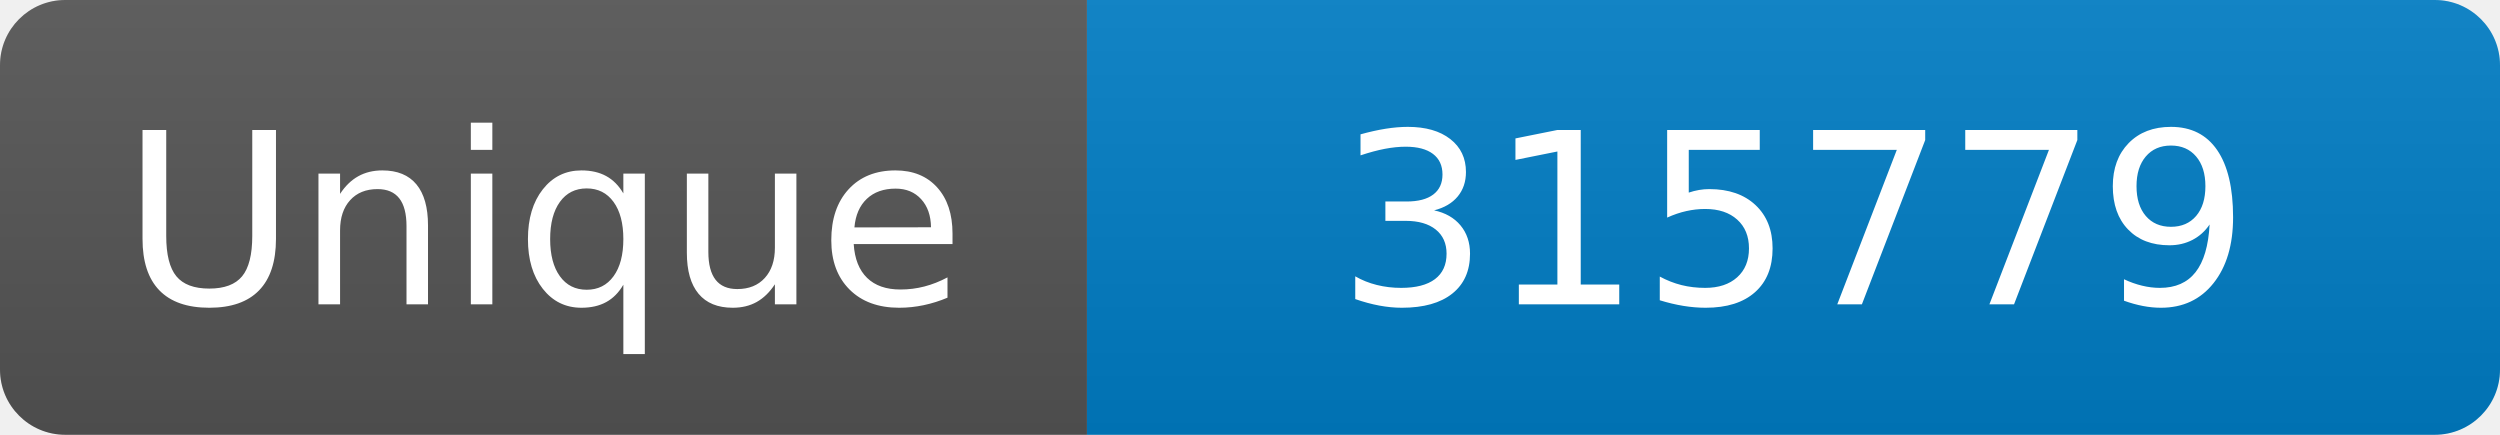
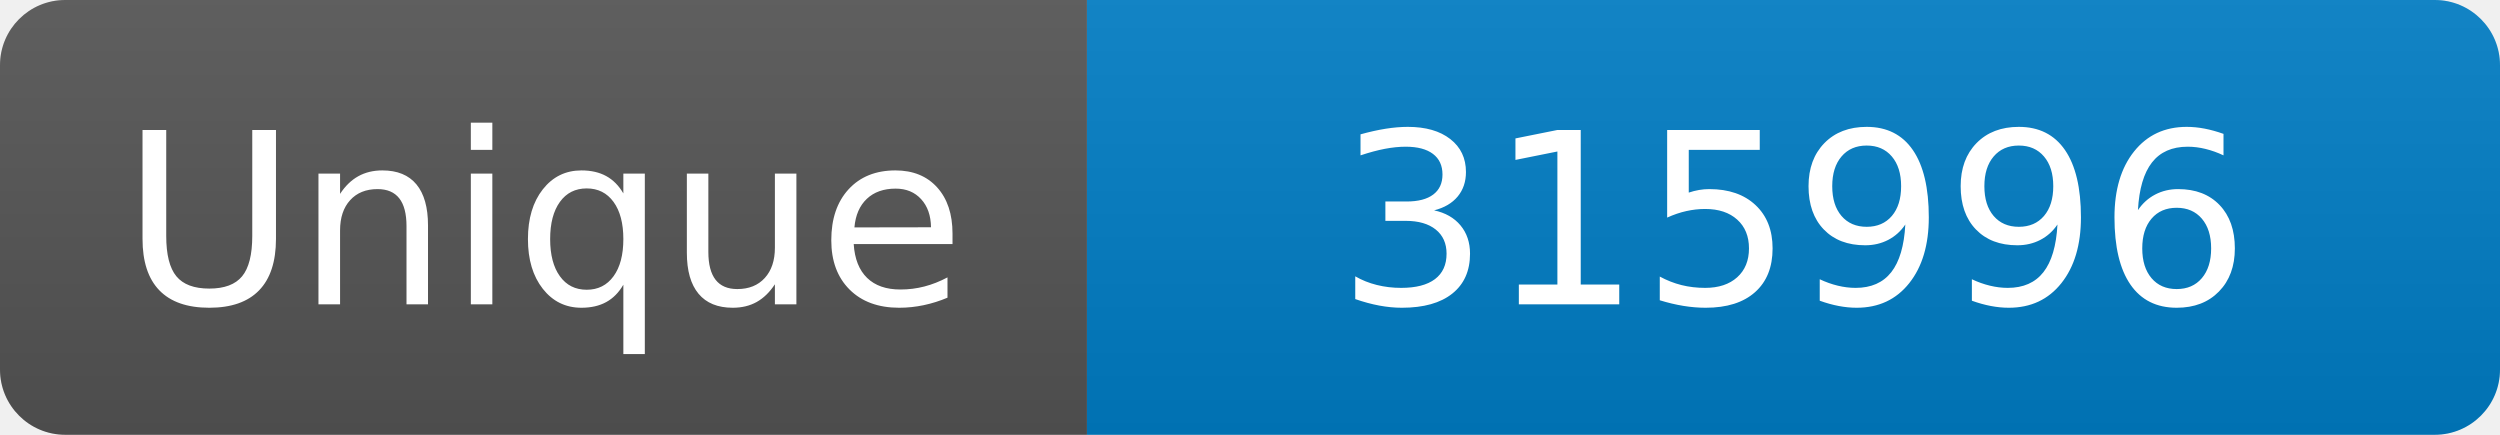
<svg xmlns="http://www.w3.org/2000/svg" width="115" height="20" role="img" aria-label="Maintained?: yes">
  <linearGradient id="s" x2="0" y2="100%">
    <stop offset="0" stop-color="#bbb" stop-opacity=".1" />
    <stop offset="1" stop-opacity=".1" />
  </linearGradient>
  <clipPath id="r">
    <rect width="115" height="20" rx="3" fill="#fff" />
  </clipPath>
  <g clip-path="url(#r)">
    <rect width="50" height="20" fill="#555" />
    <rect x="50" width="160" height="20" fill="#007ec6" />
    <rect width="115" height="20" fill="url(#s)" />
  </g>
  <g fill="#fff" text-anchor="middle" font-family="Verdana,Geneva,DejaVu Sans,sans-serif" font-size="110">
    <text x="250" y="140" transform="scale(.1)" fill="#fff">Unique</text>
-     <text x="825" y="140" transform="scale(.1)" fill="#fff">315779</text>
+     <text x="825" y="140" transform="scale(.1)" fill="#fff">315996</text>
  </g>
</svg>
